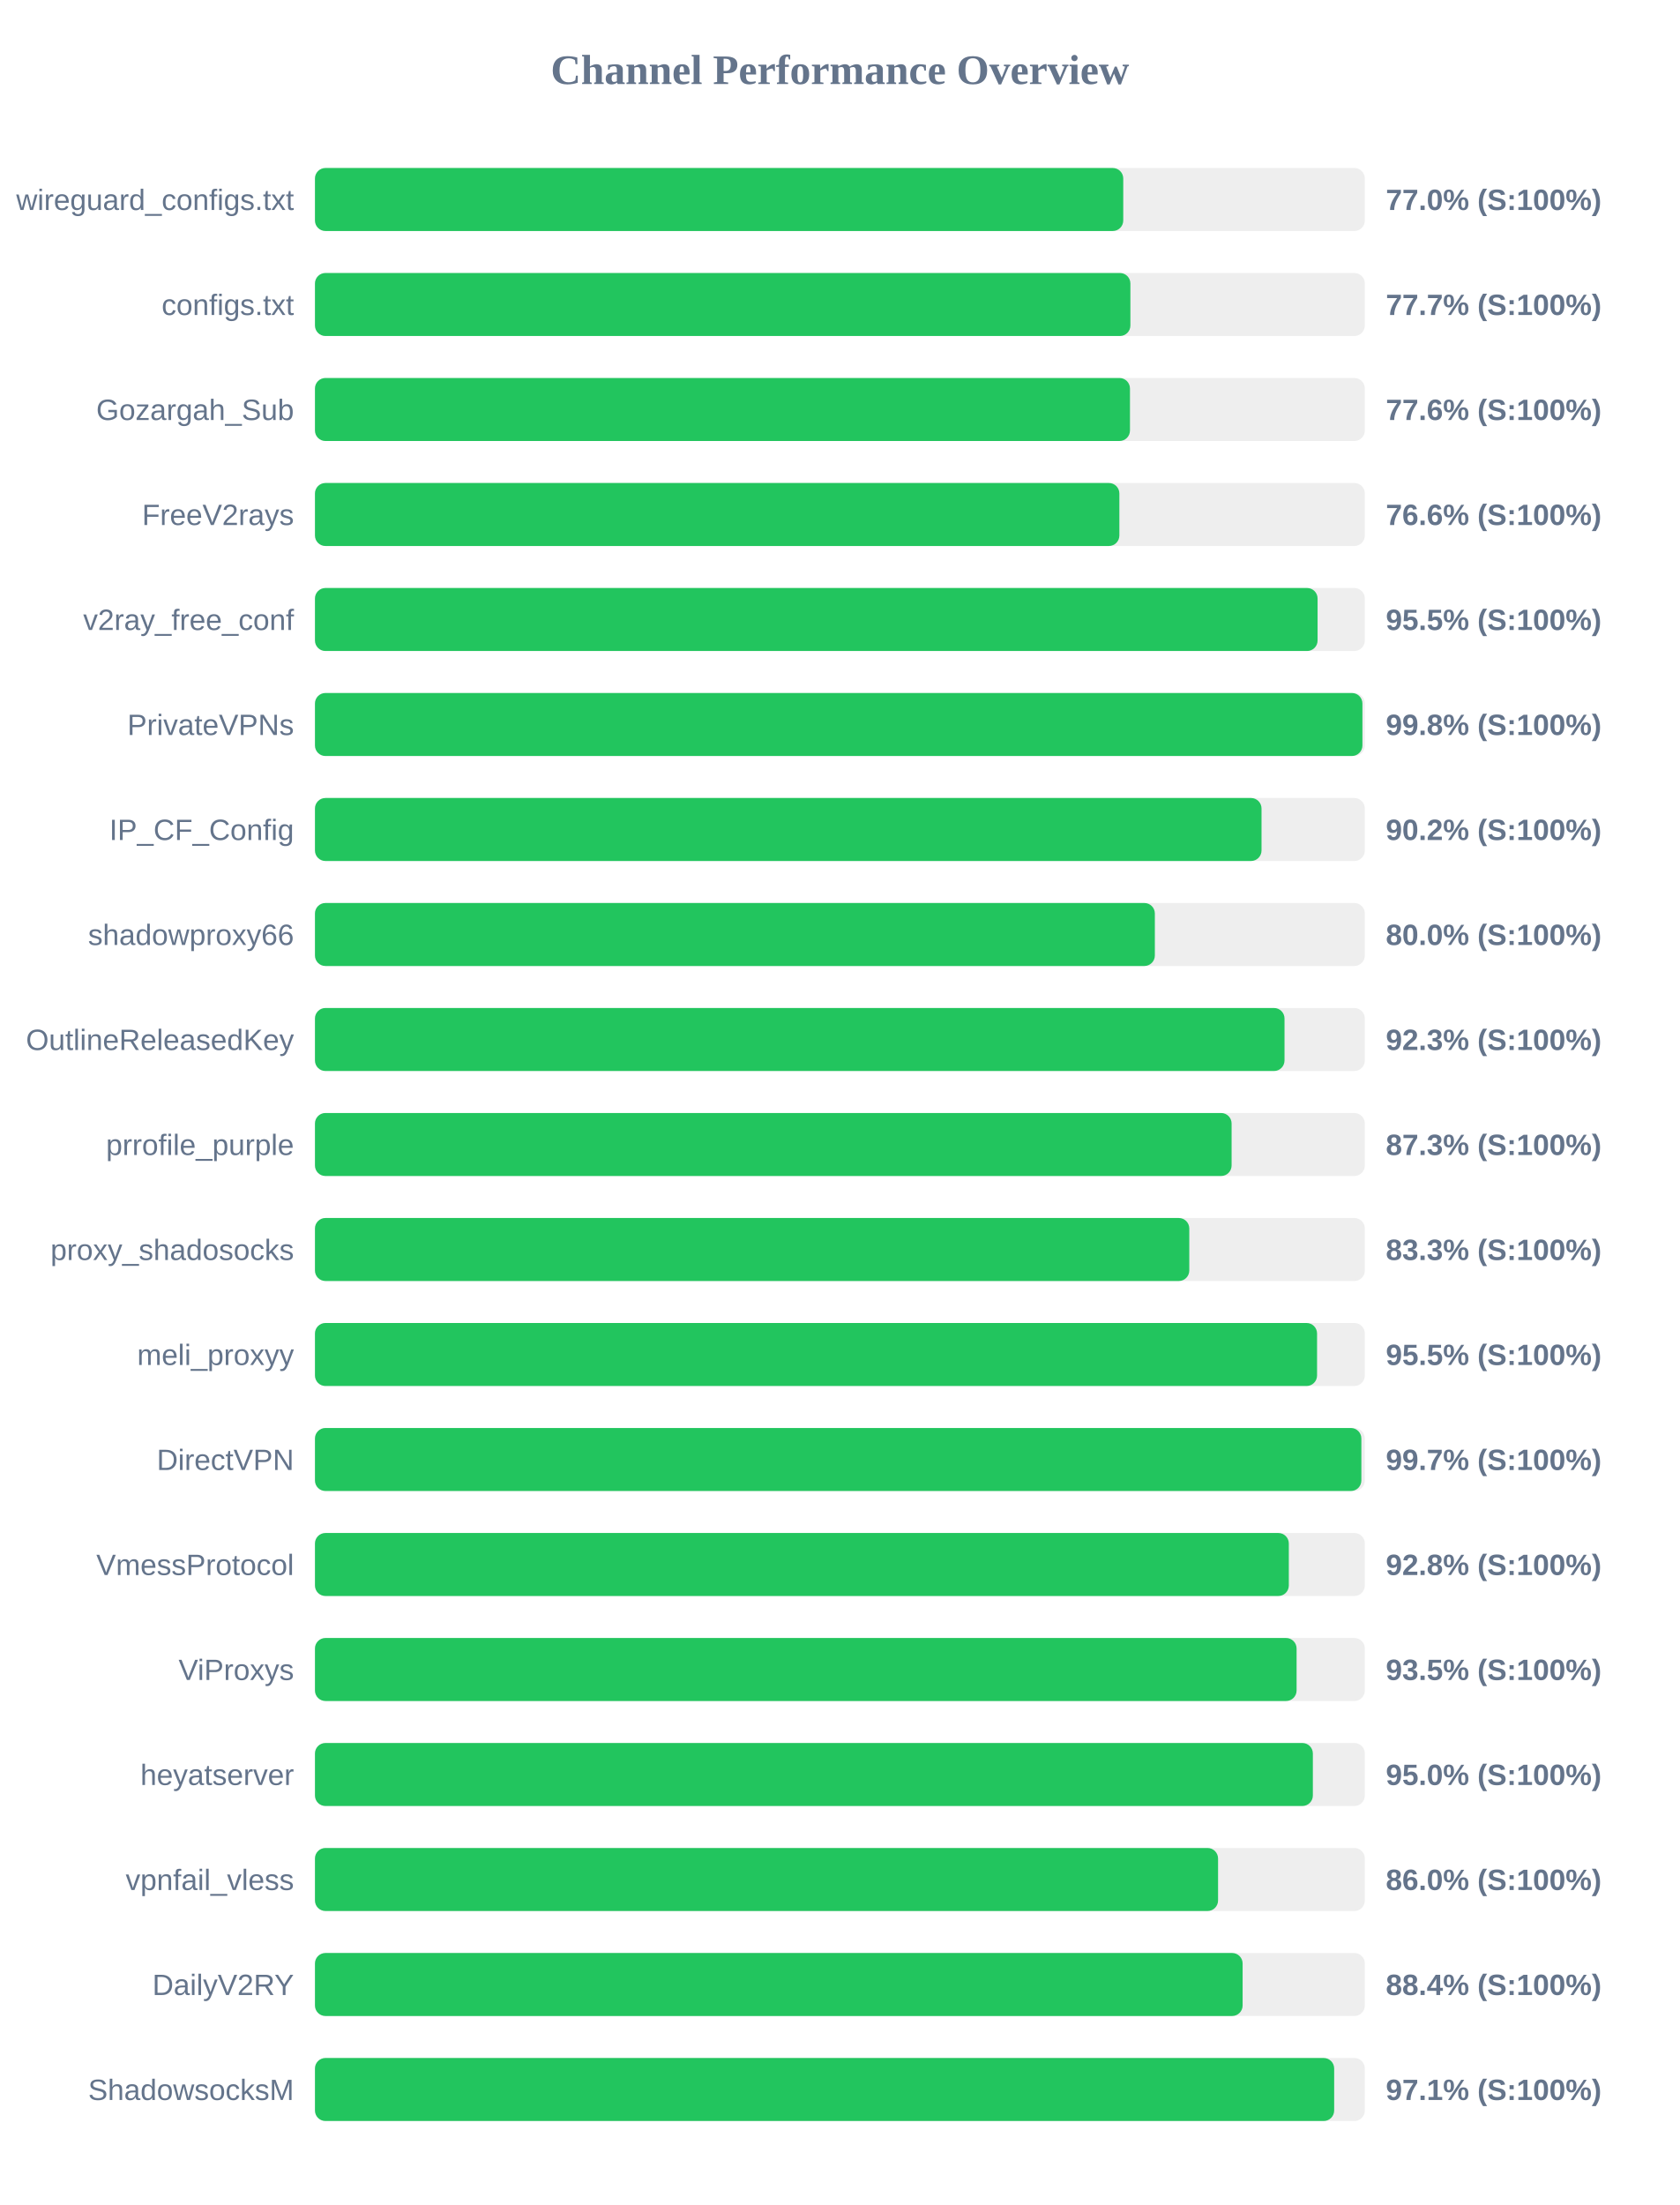
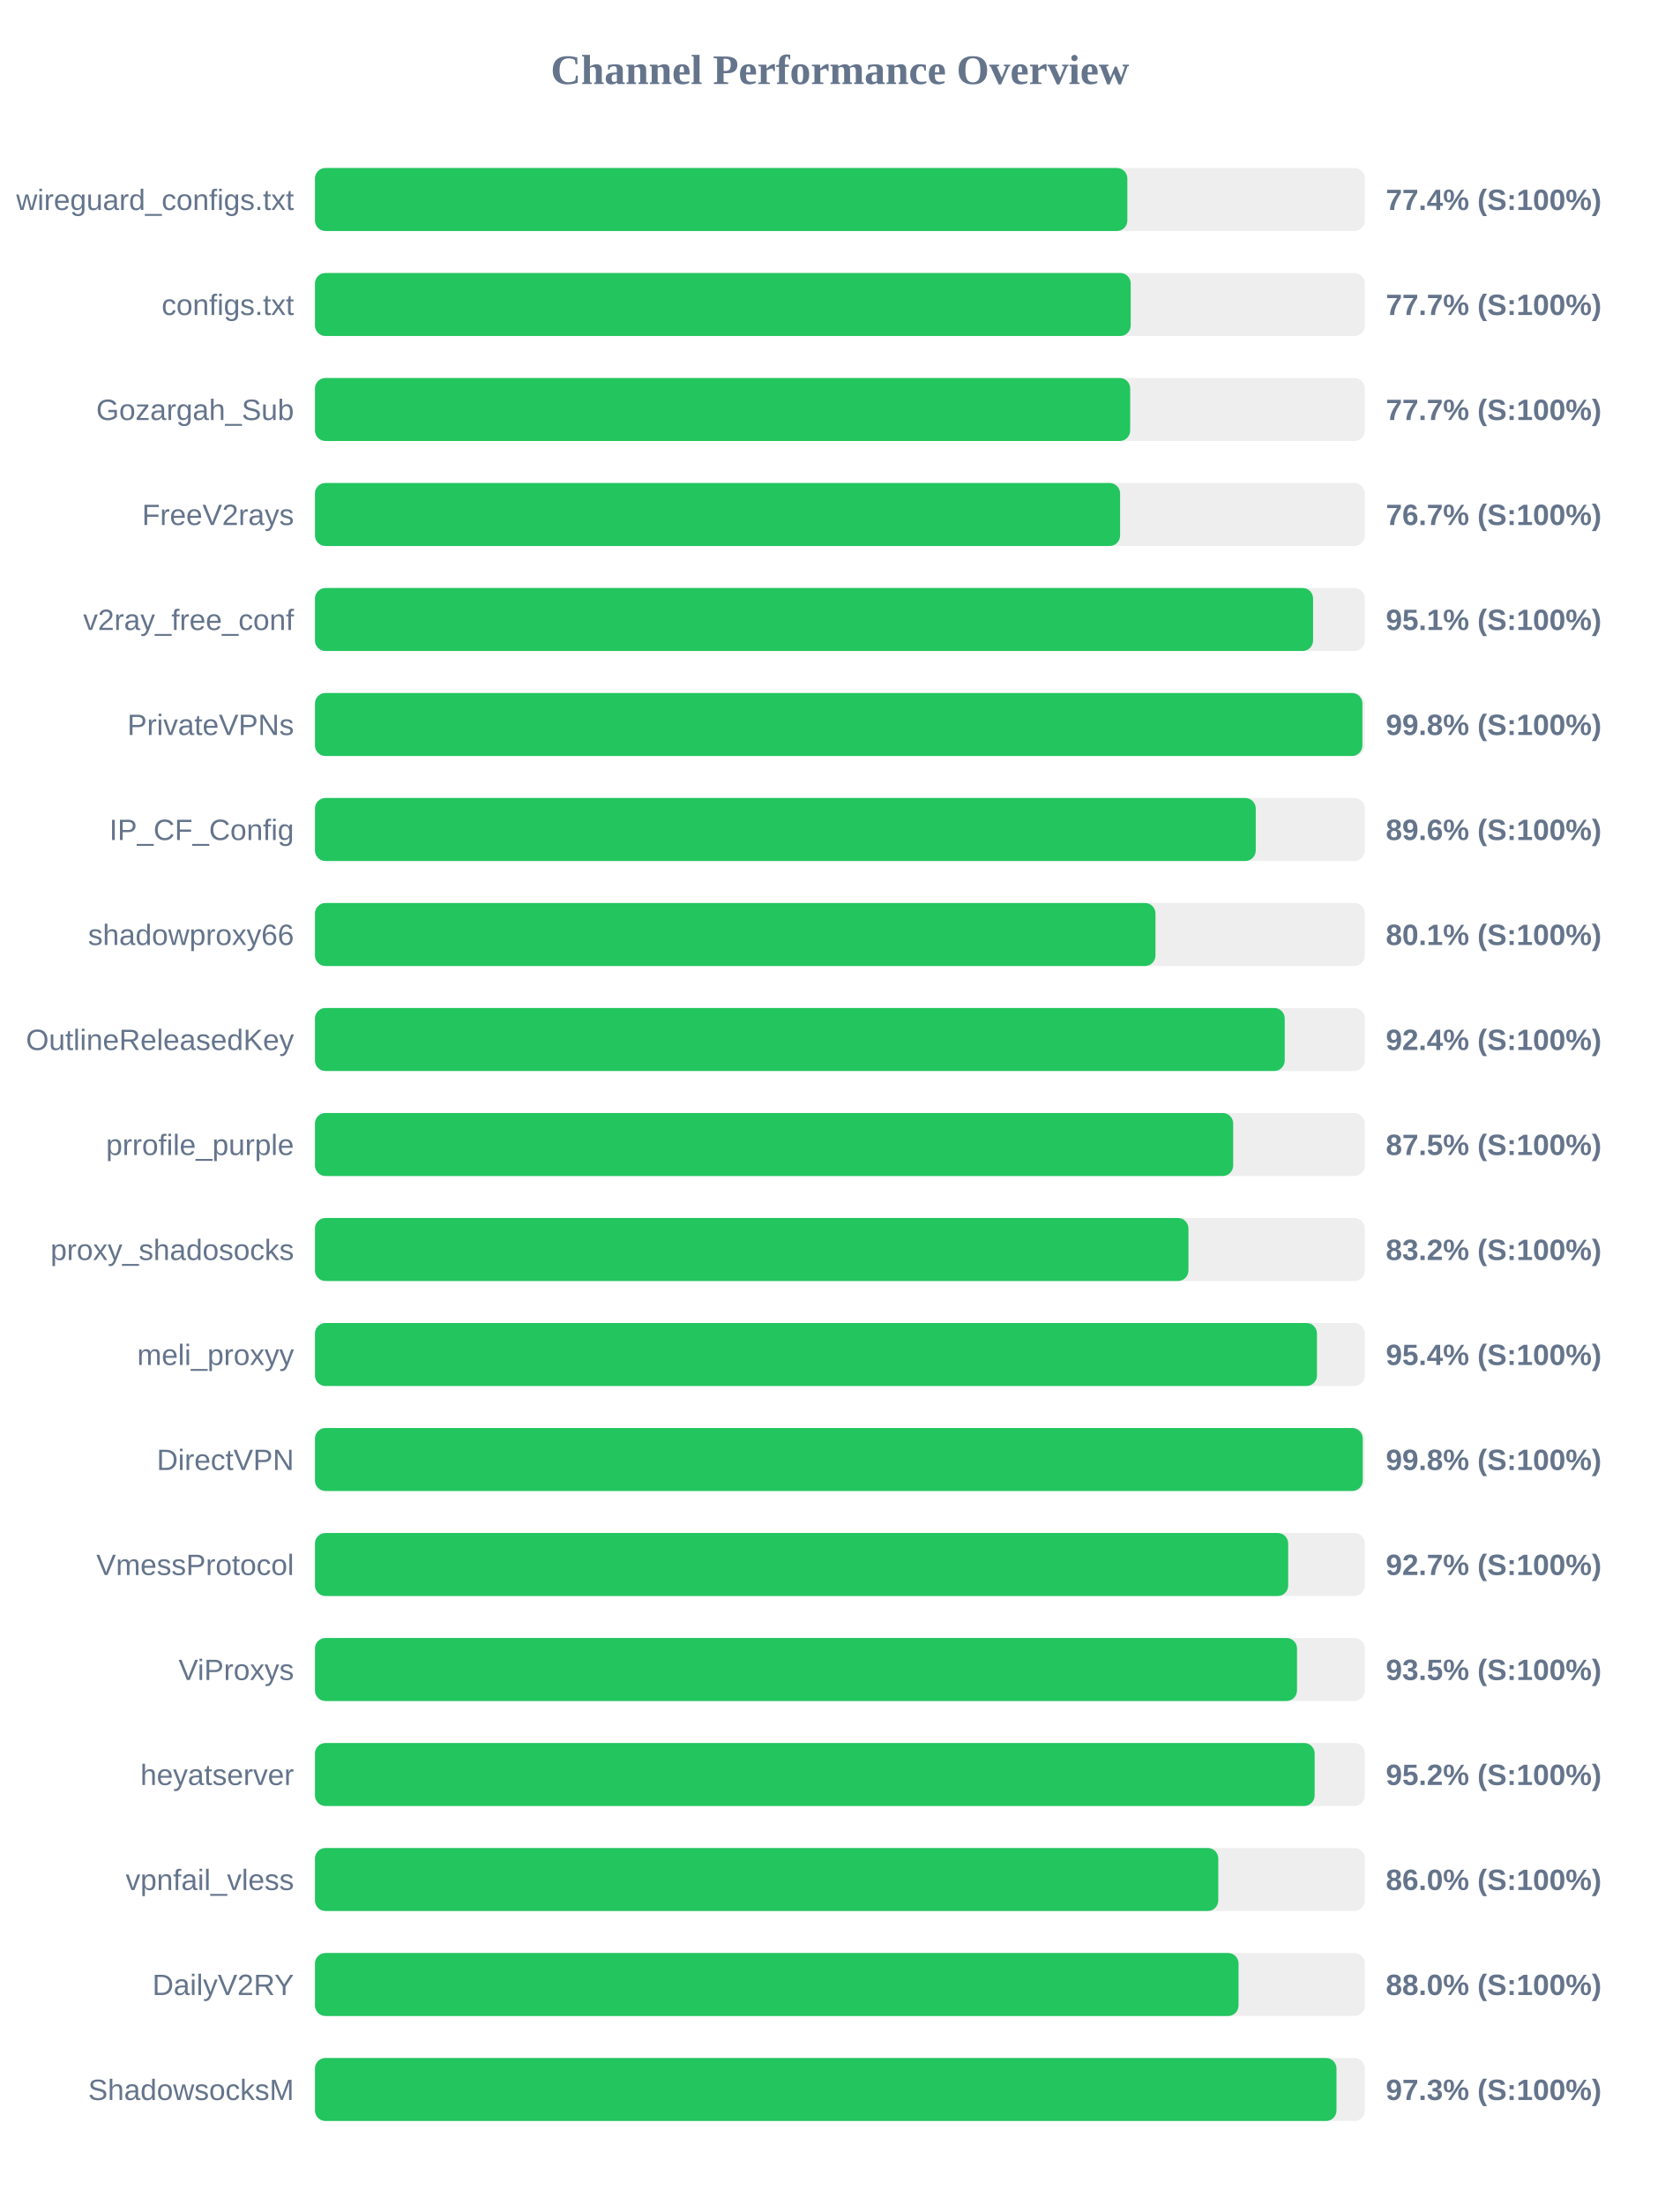
<svg xmlns="http://www.w3.org/2000/svg" width="800" height="1050" version="1.1">
  <style>
        .row { font: 14px Arial; fill: #64748b; }
        .score { font: bold 14px Arial; fill: #64748b; }
    </style>
  <text x="400" y="40" text-anchor="middle" font-size="20px" font-weight="bold" fill="#64748b">Channel Performance Overview</text>
  <rect x="150" y="80" width="500" height="30" fill="#eee" rx="5" />
-   <rect x="150" y="80" width="384.95" height="30" fill="#22c55e" rx="5" />
+   <rect x="150" y="80" width="386.9" height="30" fill="#22c55e" rx="5" />
  <text x="140" y="100" text-anchor="end" class="row">wireguard_configs.txt</text>
-   <text x="660" y="100" text-anchor="start" class="score">77.0% (S:100%)</text>
+   <text x="660" y="100" text-anchor="start" class="score">77.4% (S:100%)</text>
  <rect x="150" y="130" width="500" height="30" fill="#eee" rx="5" />
-   <rect x="150" y="130" width="388.35" height="30" fill="#22c55e" rx="5" />
+   <rect x="150" y="130" width="388.5" height="30" fill="#22c55e" rx="5" />
  <text x="140" y="150" text-anchor="end" class="row">configs.txt</text>
  <text x="660" y="150" text-anchor="start" class="score">77.7% (S:100%)</text>
  <rect x="150" y="180" width="500" height="30" fill="#eee" rx="5" />
-   <rect x="150" y="180" width="388.15" height="30" fill="#22c55e" rx="5" />
+   <rect x="150" y="180" width="388.25" height="30" fill="#22c55e" rx="5" />
  <text x="140" y="200" text-anchor="end" class="row">Gozargah_Sub</text>
-   <text x="660" y="200" text-anchor="start" class="score">77.6% (S:100%)</text>
+   <text x="660" y="200" text-anchor="start" class="score">77.7% (S:100%)</text>
  <rect x="150" y="230" width="500" height="30" fill="#eee" rx="5" />
-   <rect x="150" y="230" width="383.1" height="30" fill="#22c55e" rx="5" />
+   <rect x="150" y="230" width="383.45" height="30" fill="#22c55e" rx="5" />
  <text x="140" y="250" text-anchor="end" class="row">FreeV2rays</text>
-   <text x="660" y="250" text-anchor="start" class="score">76.6% (S:100%)</text>
+   <text x="660" y="250" text-anchor="start" class="score">76.7% (S:100%)</text>
  <rect x="150" y="280" width="500" height="30" fill="#eee" rx="5" />
-   <rect x="150" y="280" width="477.5" height="30" fill="#22c55e" rx="5" />
+   <rect x="150" y="280" width="475.35" height="30" fill="#22c55e" rx="5" />
  <text x="140" y="300" text-anchor="end" class="row">v2ray_free_conf</text>
-   <text x="660" y="300" text-anchor="start" class="score">95.5% (S:100%)</text>
+   <text x="660" y="300" text-anchor="start" class="score">95.1% (S:100%)</text>
  <rect x="150" y="330" width="500" height="30" fill="#eee" rx="5" />
  <rect x="150" y="330" width="498.85" height="30" fill="#22c55e" rx="5" />
  <text x="140" y="350" text-anchor="end" class="row">PrivateVPNs</text>
  <text x="660" y="350" text-anchor="start" class="score">99.8% (S:100%)</text>
  <rect x="150" y="380" width="500" height="30" fill="#eee" rx="5" />
-   <rect x="150" y="380" width="450.8" height="30" fill="#22c55e" rx="5" />
+   <rect x="150" y="380" width="448.05" height="30" fill="#22c55e" rx="5" />
  <text x="140" y="400" text-anchor="end" class="row">IP_CF_Config</text>
-   <text x="660" y="400" text-anchor="start" class="score">90.2% (S:100%)</text>
+   <text x="660" y="400" text-anchor="start" class="score">89.6% (S:100%)</text>
  <rect x="150" y="430" width="500" height="30" fill="#eee" rx="5" />
-   <rect x="150" y="430" width="400.0" height="30" fill="#22c55e" rx="5" />
+   <rect x="150" y="430" width="400.3" height="30" fill="#22c55e" rx="5" />
  <text x="140" y="450" text-anchor="end" class="row">shadowproxy66</text>
-   <text x="660" y="450" text-anchor="start" class="score">80.0% (S:100%)</text>
+   <text x="660" y="450" text-anchor="start" class="score">80.1% (S:100%)</text>
  <rect x="150" y="480" width="500" height="30" fill="#eee" rx="5" />
-   <rect x="150" y="480" width="461.75" height="30" fill="#22c55e" rx="5" />
+   <rect x="150" y="480" width="461.85" height="30" fill="#22c55e" rx="5" />
  <text x="140" y="500" text-anchor="end" class="row">OutlineReleasedKey</text>
-   <text x="660" y="500" text-anchor="start" class="score">92.3% (S:100%)</text>
+   <text x="660" y="500" text-anchor="start" class="score">92.4% (S:100%)</text>
  <rect x="150" y="530" width="500" height="30" fill="#eee" rx="5" />
-   <rect x="150" y="530" width="436.55" height="30" fill="#22c55e" rx="5" />
+   <rect x="150" y="530" width="437.3" height="30" fill="#22c55e" rx="5" />
  <text x="140" y="550" text-anchor="end" class="row">prrofile_purple</text>
-   <text x="660" y="550" text-anchor="start" class="score">87.3% (S:100%)</text>
+   <text x="660" y="550" text-anchor="start" class="score">87.5% (S:100%)</text>
  <rect x="150" y="580" width="500" height="30" fill="#eee" rx="5" />
-   <rect x="150" y="580" width="416.4" height="30" fill="#22c55e" rx="5" />
+   <rect x="150" y="580" width="416.0" height="30" fill="#22c55e" rx="5" />
  <text x="140" y="600" text-anchor="end" class="row">proxy_shadosocks</text>
-   <text x="660" y="600" text-anchor="start" class="score">83.3% (S:100%)</text>
+   <text x="660" y="600" text-anchor="start" class="score">83.2% (S:100%)</text>
  <rect x="150" y="630" width="500" height="30" fill="#eee" rx="5" />
-   <rect x="150" y="630" width="477.25" height="30" fill="#22c55e" rx="5" />
+   <rect x="150" y="630" width="477.2" height="30" fill="#22c55e" rx="5" />
  <text x="140" y="650" text-anchor="end" class="row">meli_proxyy</text>
-   <text x="660" y="650" text-anchor="start" class="score">95.5% (S:100%)</text>
+   <text x="660" y="650" text-anchor="start" class="score">95.4% (S:100%)</text>
  <rect x="150" y="680" width="500" height="30" fill="#eee" rx="5" />
-   <rect x="150" y="680" width="498.35" height="30" fill="#22c55e" rx="5" />
+   <rect x="150" y="680" width="499.0" height="30" fill="#22c55e" rx="5" />
  <text x="140" y="700" text-anchor="end" class="row">DirectVPN</text>
-   <text x="660" y="700" text-anchor="start" class="score">99.7% (S:100%)</text>
+   <text x="660" y="700" text-anchor="start" class="score">99.8% (S:100%)</text>
  <rect x="150" y="730" width="500" height="30" fill="#eee" rx="5" />
-   <rect x="150" y="730" width="463.8" height="30" fill="#22c55e" rx="5" />
+   <rect x="150" y="730" width="463.5" height="30" fill="#22c55e" rx="5" />
  <text x="140" y="750" text-anchor="end" class="row">VmessProtocol</text>
-   <text x="660" y="750" text-anchor="start" class="score">92.8% (S:100%)</text>
+   <text x="660" y="750" text-anchor="start" class="score">92.7% (S:100%)</text>
  <rect x="150" y="780" width="500" height="30" fill="#eee" rx="5" />
-   <rect x="150" y="780" width="467.5" height="30" fill="#22c55e" rx="5" />
+   <rect x="150" y="780" width="467.7" height="30" fill="#22c55e" rx="5" />
  <text x="140" y="800" text-anchor="end" class="row">ViProxys</text>
  <text x="660" y="800" text-anchor="start" class="score">93.5% (S:100%)</text>
  <rect x="150" y="830" width="500" height="30" fill="#eee" rx="5" />
-   <rect x="150" y="830" width="475.25" height="30" fill="#22c55e" rx="5" />
+   <rect x="150" y="830" width="476.1" height="30" fill="#22c55e" rx="5" />
  <text x="140" y="850" text-anchor="end" class="row">heyatserver</text>
-   <text x="660" y="850" text-anchor="start" class="score">95.0% (S:100%)</text>
+   <text x="660" y="850" text-anchor="start" class="score">95.2% (S:100%)</text>
  <rect x="150" y="880" width="500" height="30" fill="#eee" rx="5" />
-   <rect x="150" y="880" width="430.1" height="30" fill="#22c55e" rx="5" />
+   <rect x="150" y="880" width="430.2" height="30" fill="#22c55e" rx="5" />
  <text x="140" y="900" text-anchor="end" class="row">vpnfail_vless</text>
  <text x="660" y="900" text-anchor="start" class="score">86.0% (S:100%)</text>
  <rect x="150" y="930" width="500" height="30" fill="#eee" rx="5" />
-   <rect x="150" y="930" width="441.8" height="30" fill="#22c55e" rx="5" />
+   <rect x="150" y="930" width="439.85" height="30" fill="#22c55e" rx="5" />
  <text x="140" y="950" text-anchor="end" class="row">DailyV2RY</text>
-   <text x="660" y="950" text-anchor="start" class="score">88.4% (S:100%)</text>
+   <text x="660" y="950" text-anchor="start" class="score">88.0% (S:100%)</text>
  <rect x="150" y="980" width="500" height="30" fill="#eee" rx="5" />
-   <rect x="150" y="980" width="485.4" height="30" fill="#22c55e" rx="5" />
+   <rect x="150" y="980" width="486.5" height="30" fill="#22c55e" rx="5" />
  <text x="140" y="1000" text-anchor="end" class="row">ShadowsocksM</text>
-   <text x="660" y="1000" text-anchor="start" class="score">97.1% (S:100%)</text>
+   <text x="660" y="1000" text-anchor="start" class="score">97.3% (S:100%)</text>
</svg>
